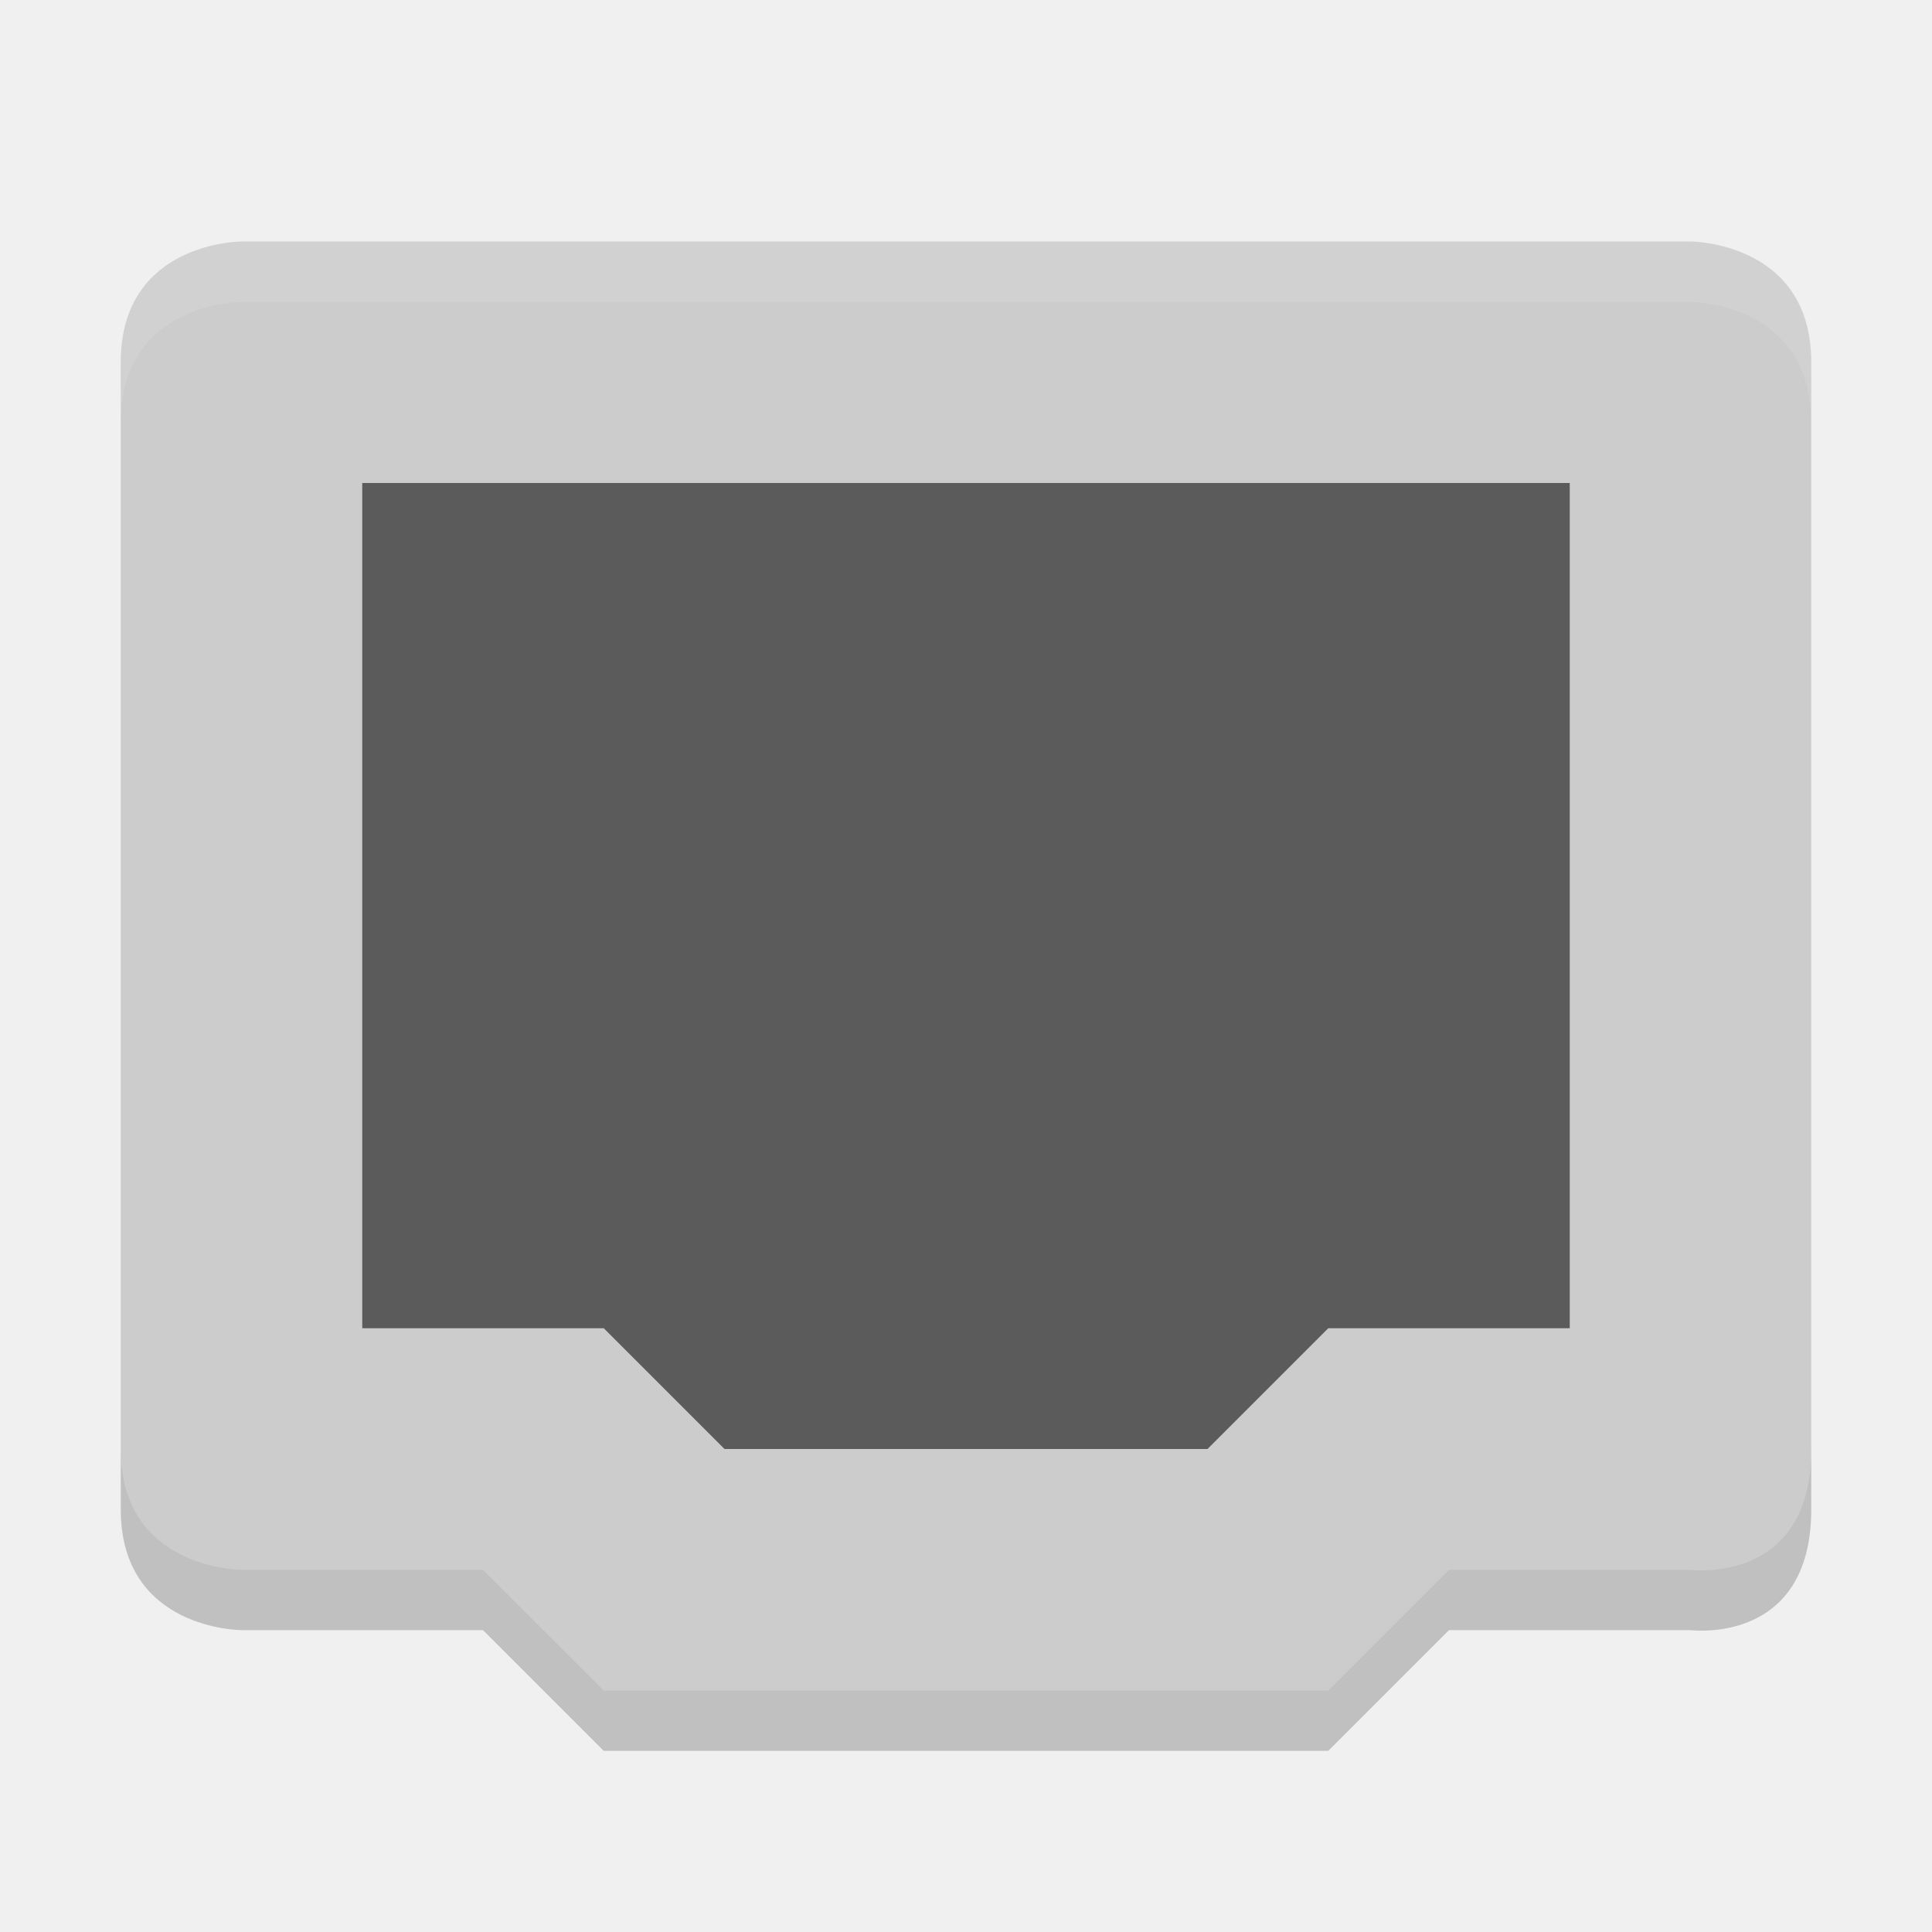
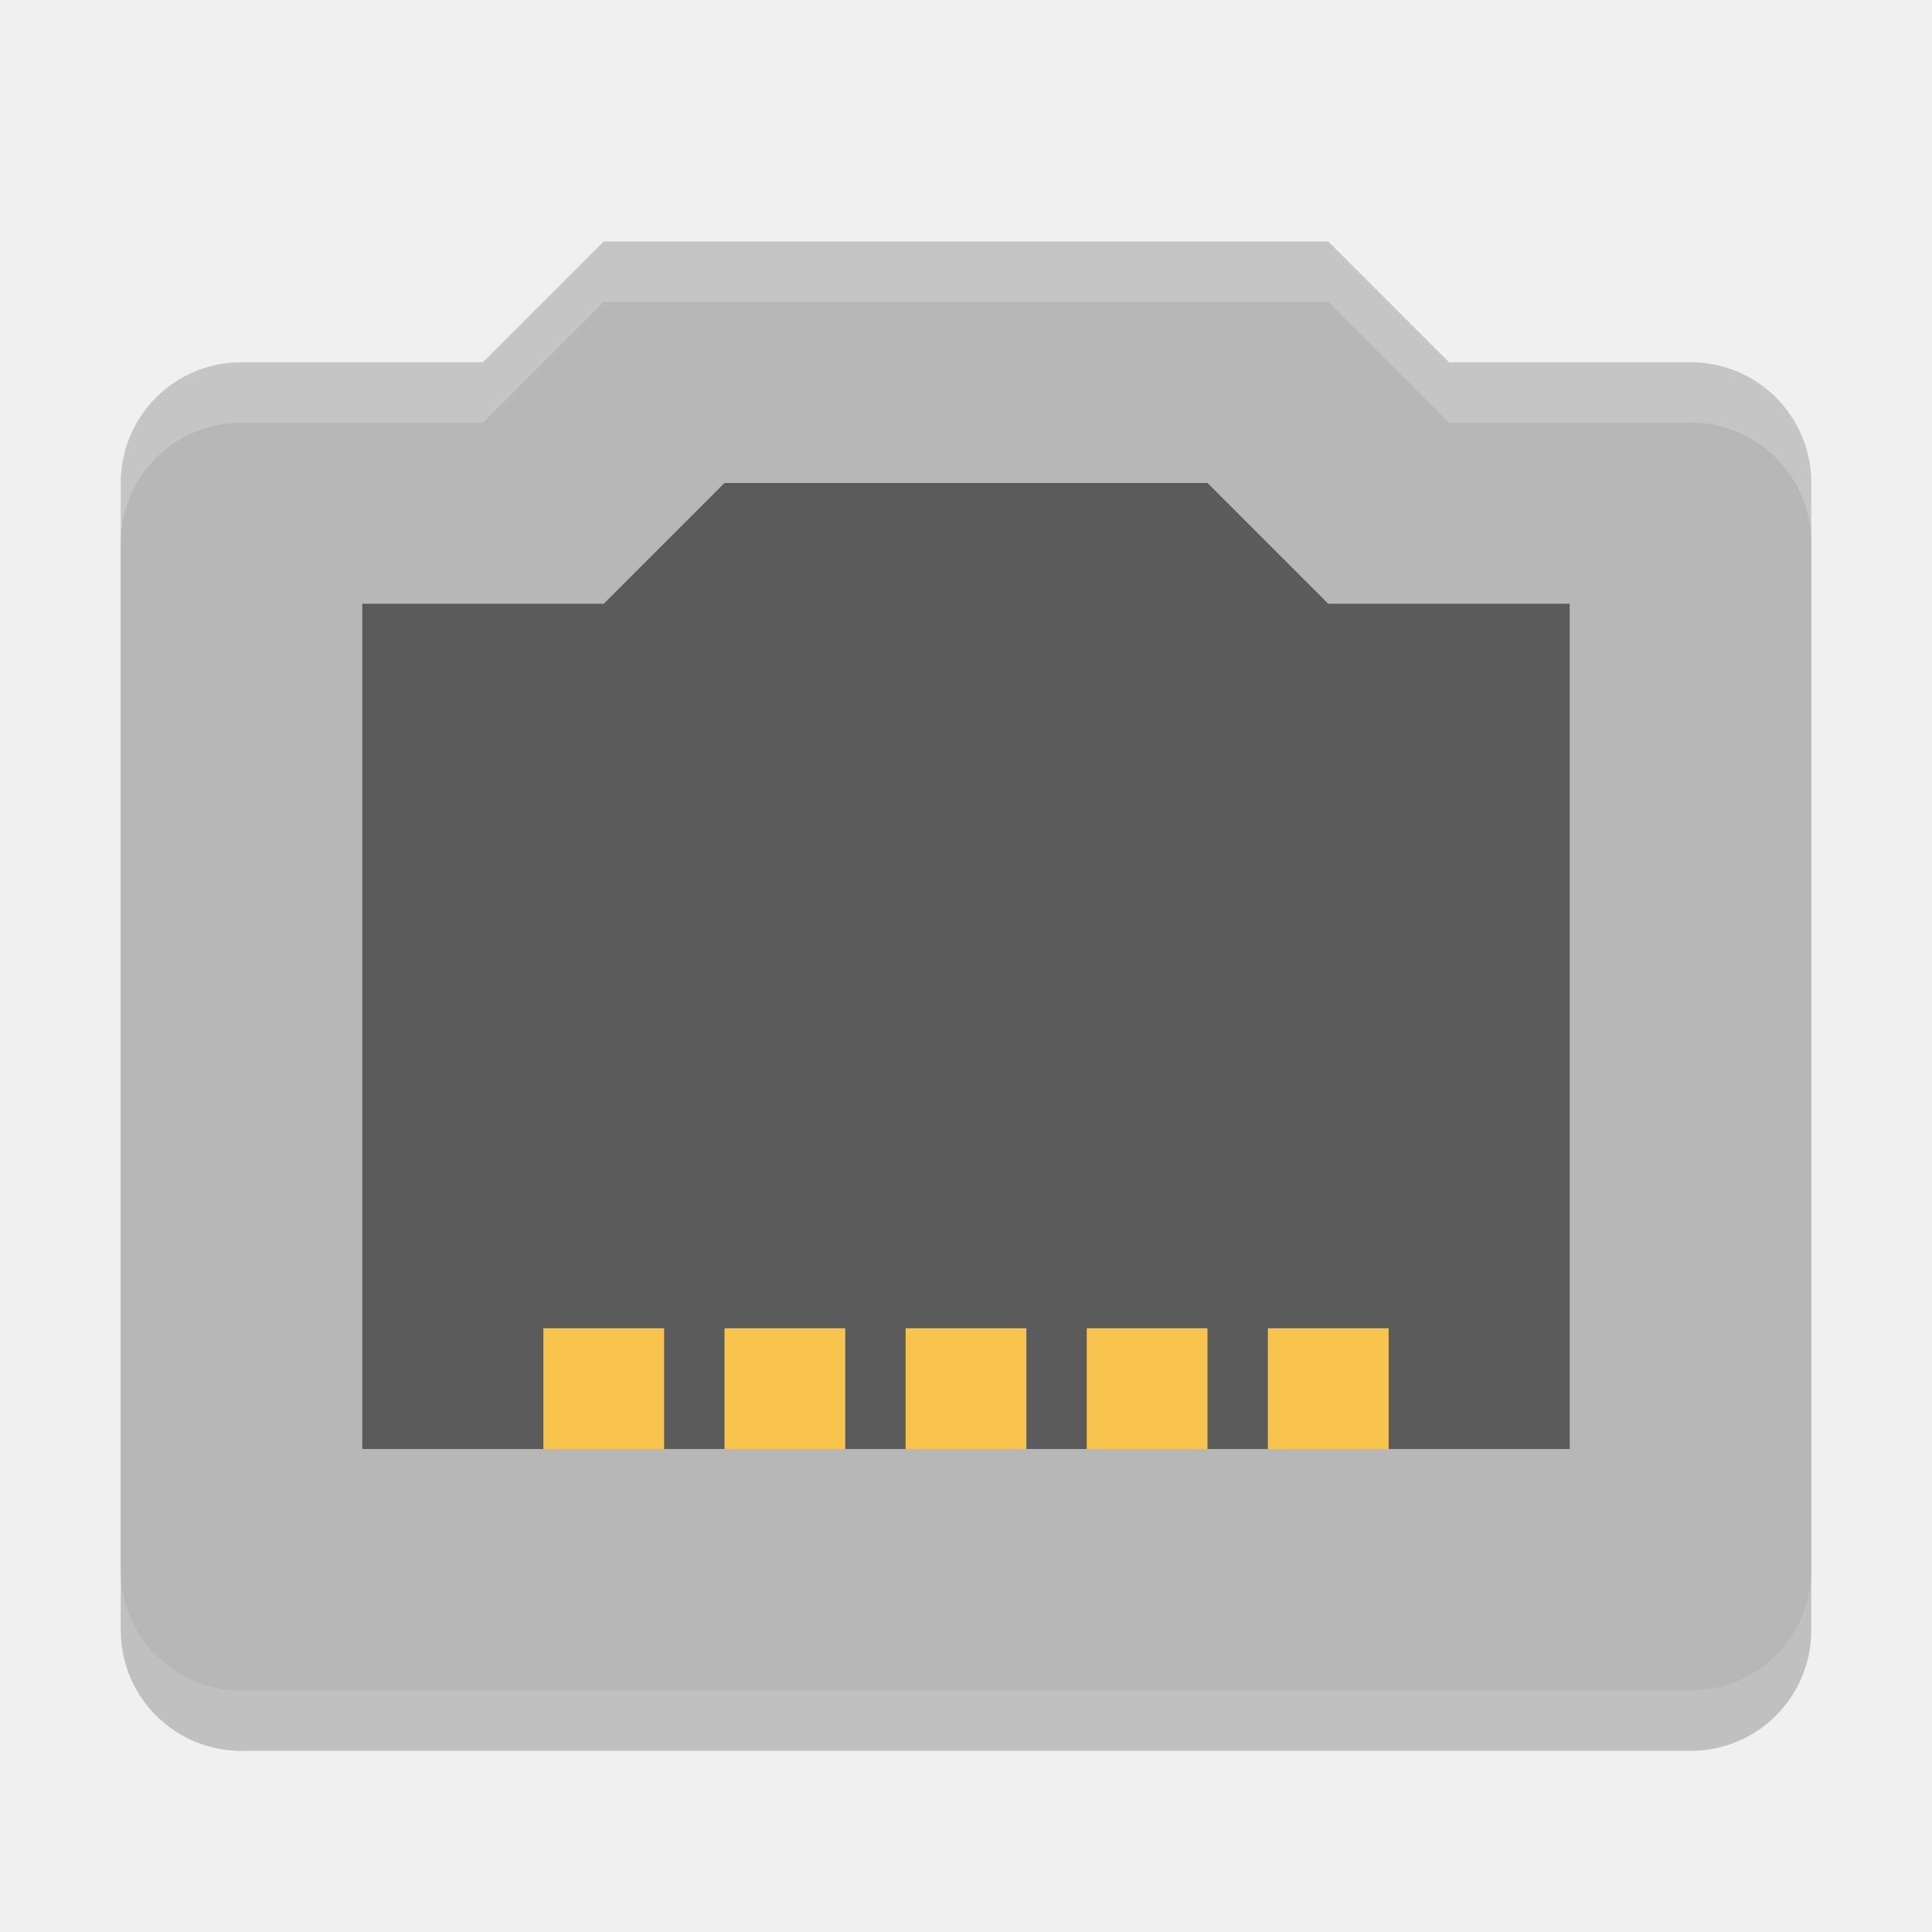
<svg xmlns="http://www.w3.org/2000/svg" width="32" height="32" version="1">
-   <path fill="#ccc" d="m4 4s-2 0-2 2v18c0 2 2 2 2 2h4l2 2h12l2-2h4s2 0.26 2-2v-18c0-2-2-2-2-2z" />
-   <path fill="#5b5b5b" d="m6 8h20v14h-4l-2 2h-8l-2-2h-4z" />
-   <path fill="#fff" opacity=".1" d="m4 4s-2 0-2 2v1c0-2 2-2 2-2h24s2 0 2 2v-1c0-2-2-2-2-2h-24z" />
-   <path opacity=".2" d="m2 24v1c0 2 2 2 2 2h4l2 2h12l2-2h4s2 0.26 2-2v-1c0 2.26-2 2-2 2h-4l-2 2h-12l-2-2h-4s-2 0-2-2z" />
+   <path style="opacity:0.2" d="M 10,5 8,7 H 4 C 2.892,7 2,7.892 2,9 V 27 C 2,28.108 2.892,29 4,29 H 28 C 29.108,29 30,28.108 30,27 V 9 C 30,7.892 29.108,7 28,7 H 24 L 22,5 Z" />
+   <path style="fill:#b7b7b7" d="M 10,4 8,6 H 4 C 2.892,6 2,6.892 2,8 V 26 C 2,27.108 2.892,28 4,28 H 28 C 29.108,28 30,27.108 30,26 V 8 C 30,6.892 29.108,6 28,6 H 24 L 22,4 Z" />
+   <path style="opacity:0.5" d="M 12 8 L 10 10 L 6 10 L 6 24 L 26 24 L 26 10 L 22 10 L 20 8 L 12 8 z" />
+   <g style="fill:#f8c44e">
+     <rect width="2" height="2" x="9" y="22" />
+     <rect width="2" height="2" x="12" y="22" />
+     <rect width="2" height="2" x="15" y="22" />
+     <rect width="2" height="2" x="18" y="22" />
+     <rect width="2" height="2" x="21" y="22" />
+   </g>
+   <path style="opacity:0.2;fill:#ffffff" d="M 10 4 L 8 6 L 4 6 C 2.892 6 2 6.892 2 8 L 2 9 C 2 7.892 2.892 7 4 7 L 8 7 L 10 5 L 22 5 L 24 7 L 28 7 C 29.108 7 30 7.892 30 9 L 30 8 C 30 6.892 29.108 6 28 6 L 24 6 L 22 4 L 10 4 z" />
</svg>
